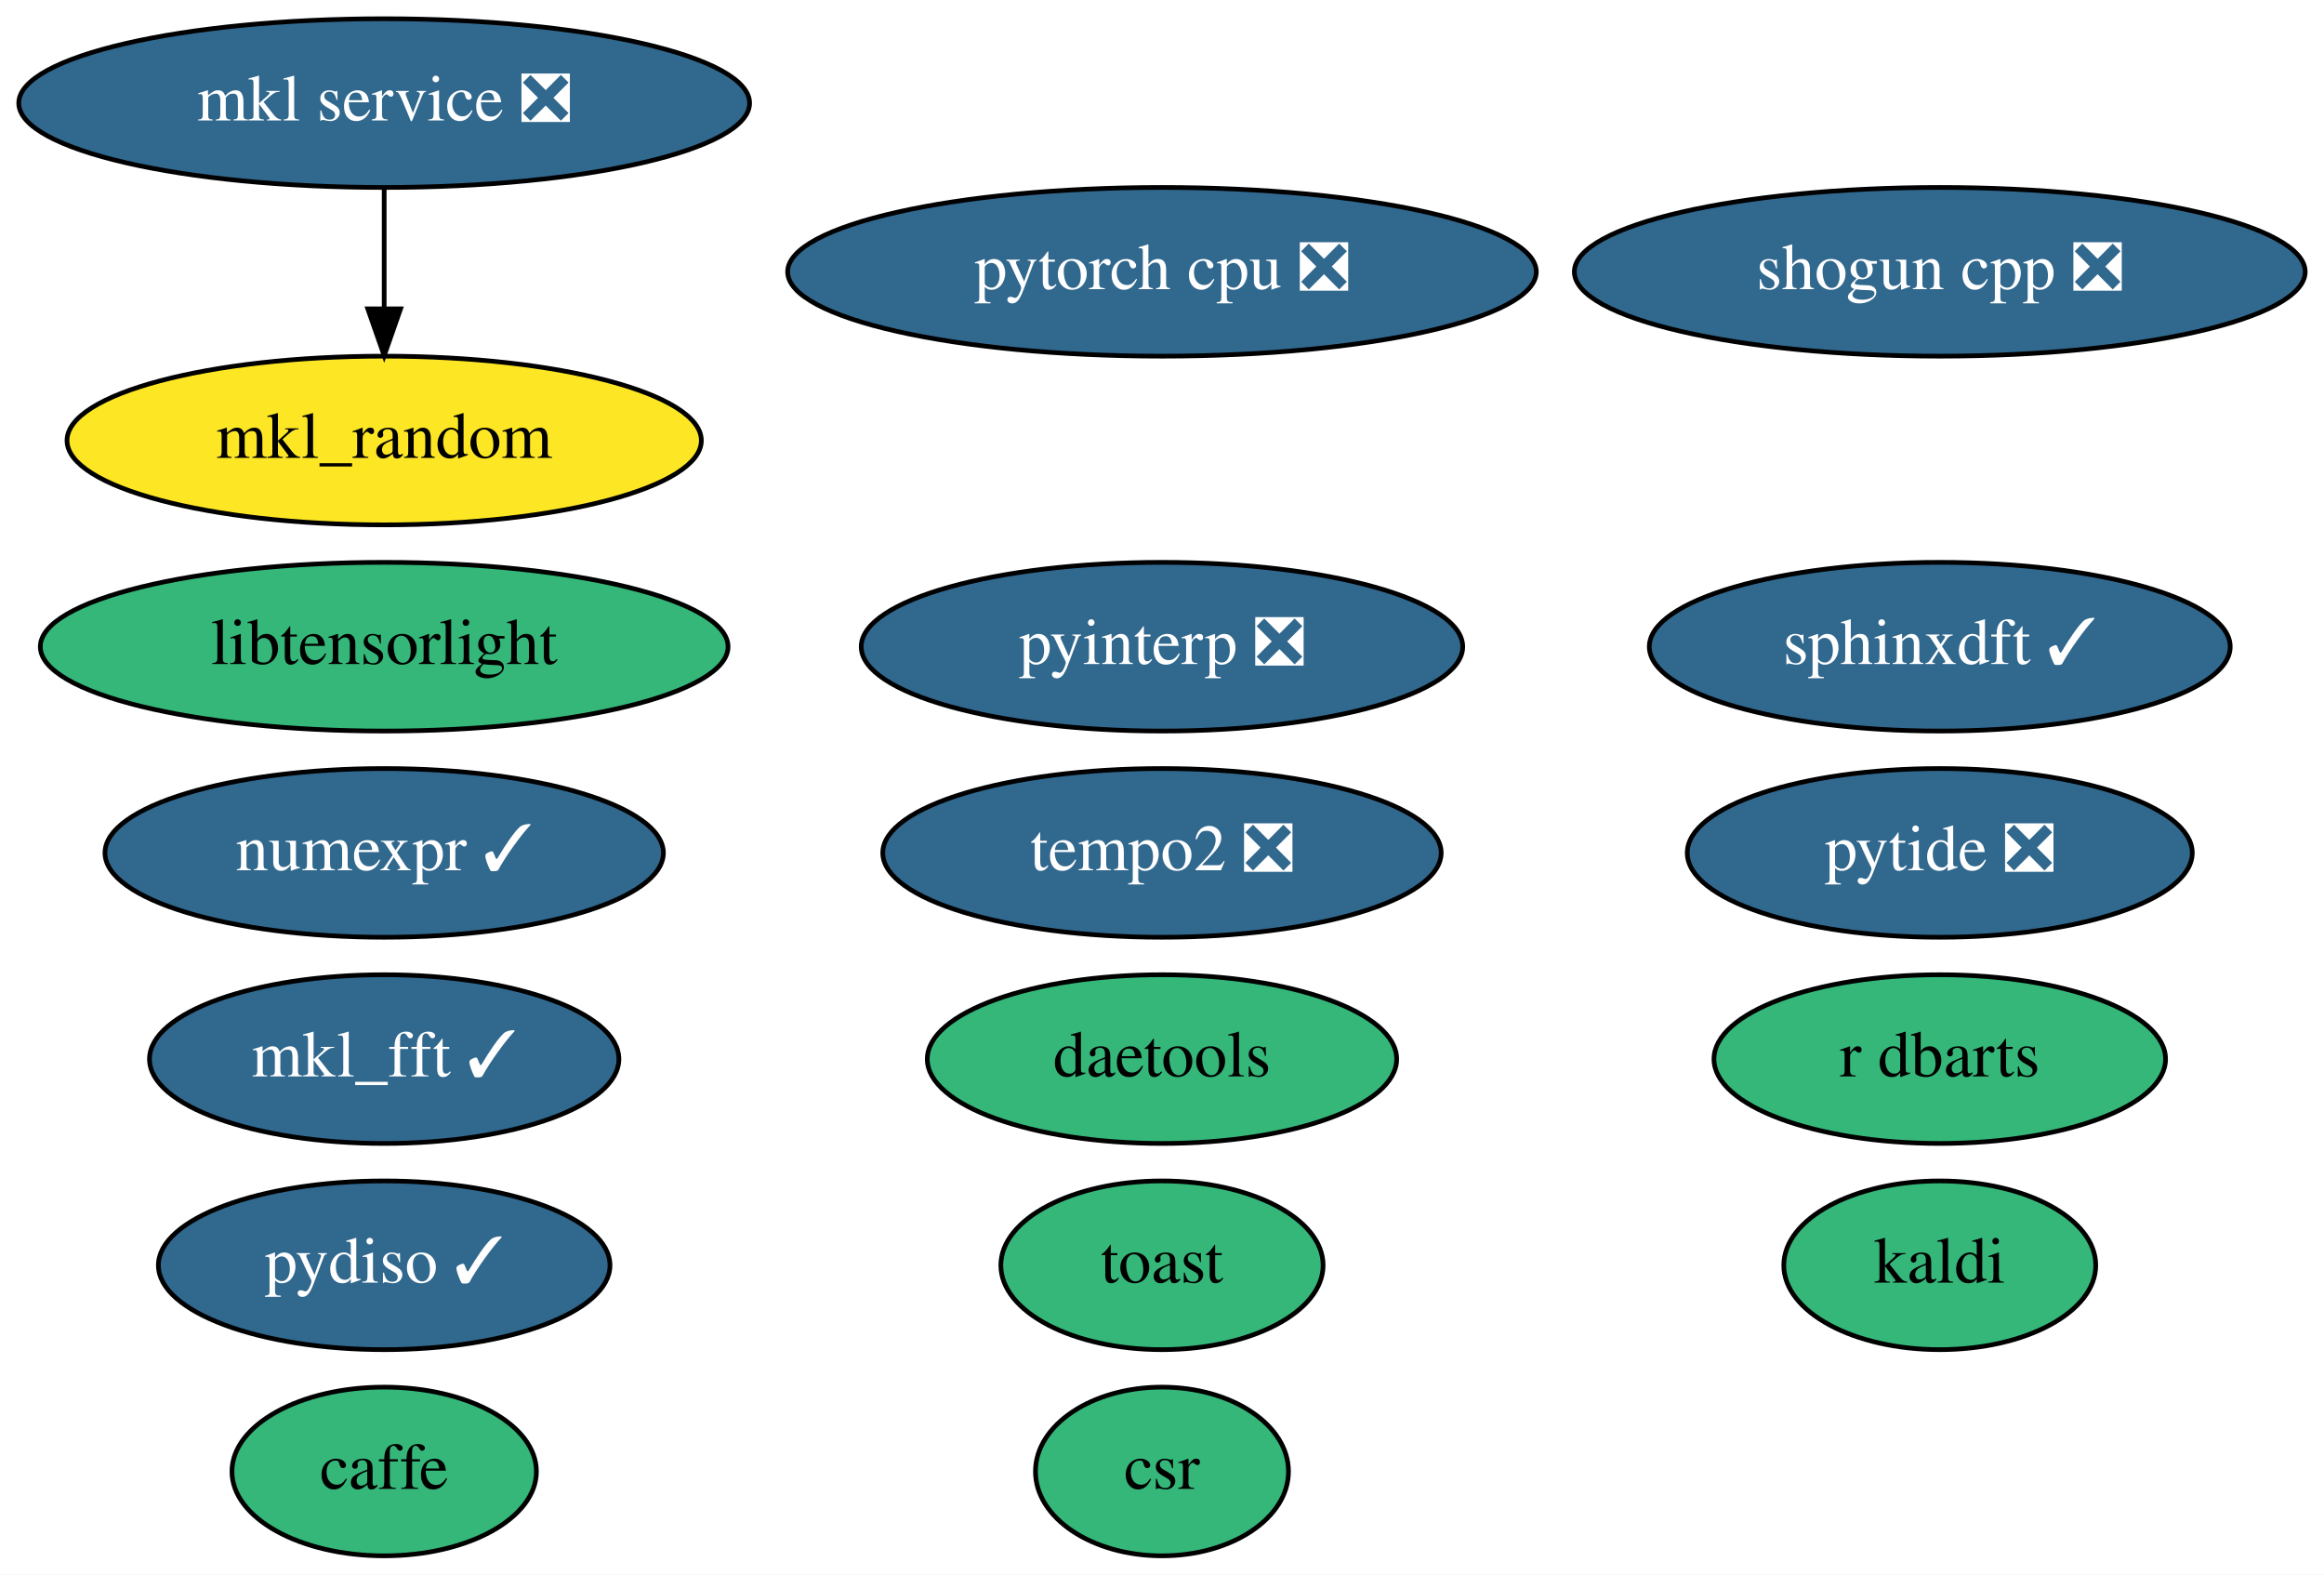
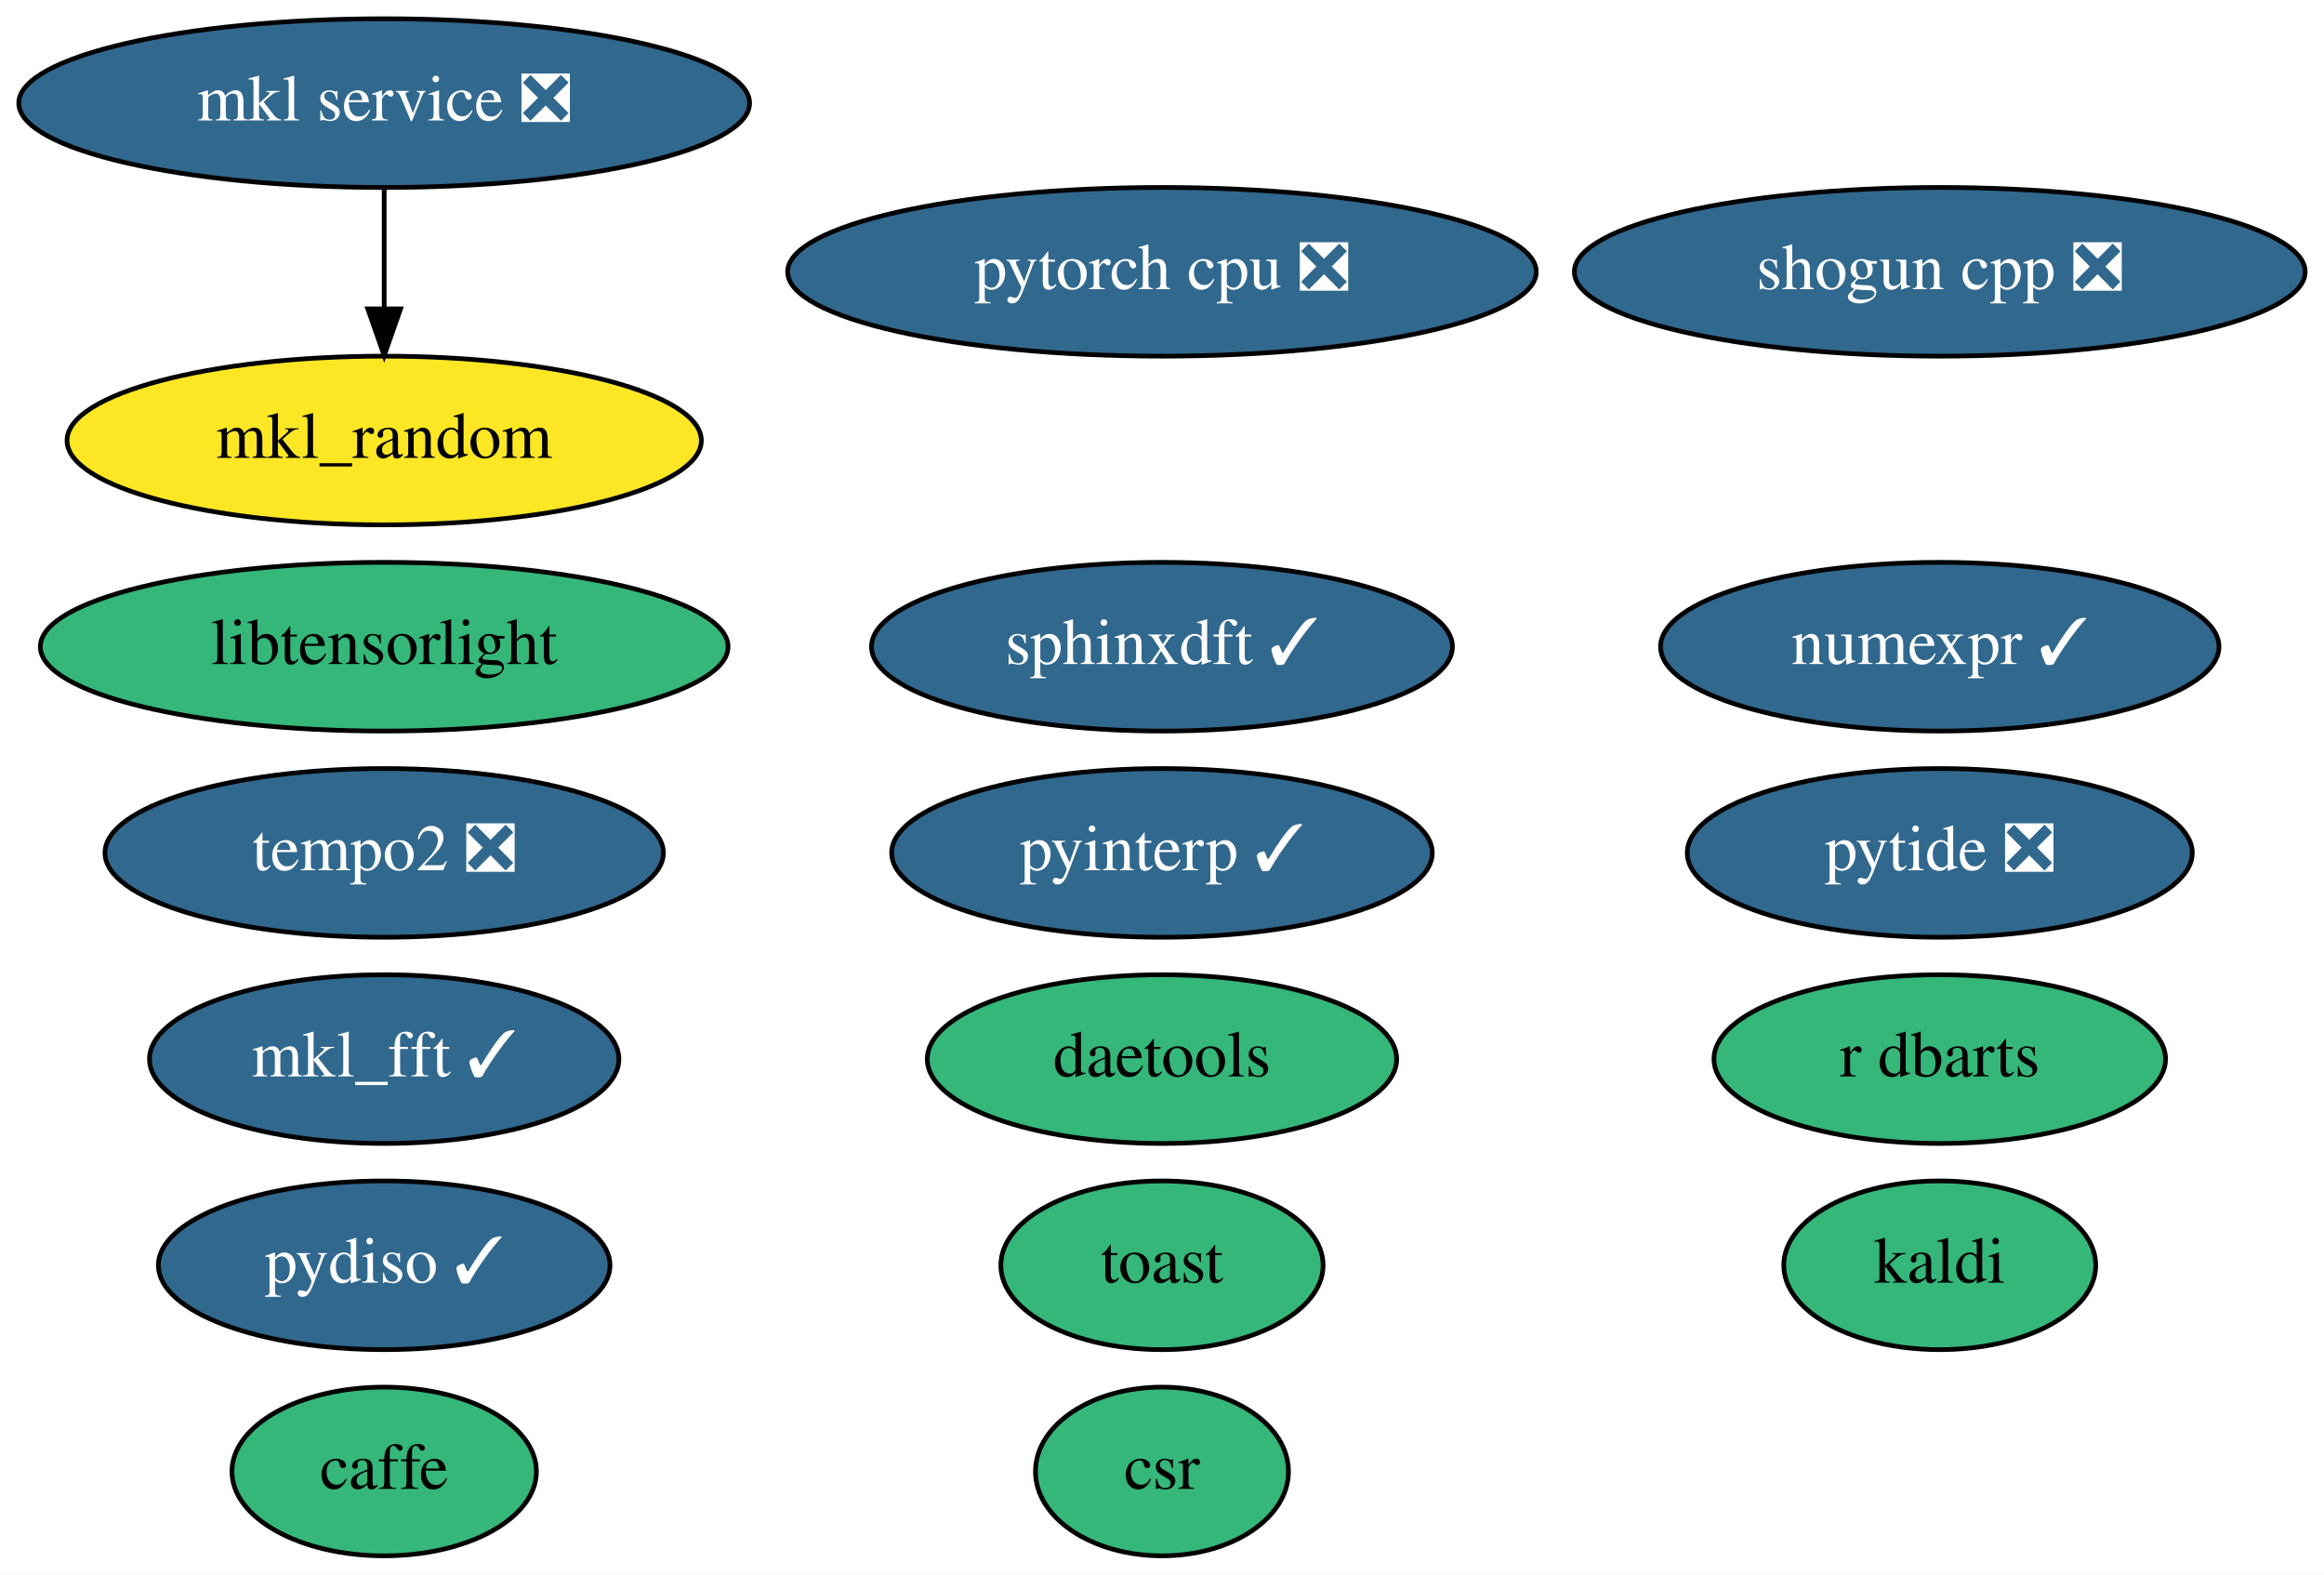
<svg xmlns="http://www.w3.org/2000/svg" xmlns:xlink="http://www.w3.org/1999/xlink" width="496pt" height="336pt" viewBox="0.00 0.00 495.99 336.00">
  <g id="graph0" class="graph" transform="scale(1 1) rotate(0) translate(4 332)">
    <polygon fill="white" stroke="transparent" points="-4,4 -4,-332 491.99,-332 491.99,4 -4,4" />
    <g id="node1" class="node">
      <g id="a_node1">
        <a xlink:href="https://github.com/conda-forge/caffe-feedstock" xlink:title="caffe">
          <ellipse fill="#35b779" stroke="black" cx="77.99" cy="-18" rx="32.49" ry="18" />
          <text text-anchor="middle" x="77.99" y="-14.3" font-family="Times,serif" font-size="14.00">caffe</text>
        </a>
      </g>
    </g>
    <g id="node2" class="node">
      <g id="a_node2">
        <a xlink:href="https://github.com/conda-forge/kaldi-feedstock" xlink:title="kaldi">
          <ellipse fill="#35b779" stroke="black" cx="409.99" cy="-62" rx="33.29" ry="18" />
          <text text-anchor="middle" x="409.99" y="-58.3" font-family="Times,serif" font-size="14.00">kaldi</text>
        </a>
      </g>
    </g>
    <g id="node3" class="node">
      <g id="a_node3">
        <a xlink:href="https://github.com/conda-forge/mkl_random-feedstock" xlink:title="mkl_random">
          <ellipse fill="#fde725" stroke="black" cx="77.99" cy="-238" rx="67.69" ry="18" />
          <text text-anchor="middle" x="77.99" y="-234.3" font-family="Times,serif" font-size="14.00">mkl_random</text>
        </a>
      </g>
    </g>
    <g id="node4" class="node">
      <g id="a_node4">
        <a xlink:href="https://github.com/conda-forge/numexpr-feedstock/pull/37" xlink:title="numexpr ✓">
-           <ellipse fill="#31688e" stroke="black" cx="77.99" cy="-150" rx="59.59" ry="18" />
-           <text text-anchor="middle" x="77.99" y="-146.3" font-family="Times,serif" font-size="14.00" fill="white">numexpr ✓</text>
+           <ellipse fill="#31688e" stroke="black" cx="409.99" cy="-194" rx="59.59" ry="18" />
+           <text text-anchor="middle" x="409.99" y="-190.3" font-family="Times,serif" font-size="14.00" fill="white">numexpr ✓</text>
        </a>
      </g>
    </g>
    <g id="node5" class="node">
      <g id="a_node5">
        <a xlink:href="https://github.com/conda-forge/shogun-cpp-feedstock/pull/50" xlink:title="shogun cpp ❎">
          <ellipse fill="#31688e" stroke="black" cx="409.99" cy="-274" rx="77.99" ry="18" />
          <text text-anchor="middle" x="409.99" y="-270.3" font-family="Times,serif" font-size="14.00" fill="white">shogun cpp ❎</text>
        </a>
      </g>
    </g>
    <g id="node6" class="node">
      <g id="a_node6">
        <a xlink:href="https://github.com/conda-forge/mkl_fft-feedstock/pull/54" xlink:title="mkl_fft ✓">
          <ellipse fill="#31688e" stroke="black" cx="77.99" cy="-106" rx="50.09" ry="18" />
          <text text-anchor="middle" x="77.99" y="-102.3" font-family="Times,serif" font-size="14.00" fill="white">mkl_fft ✓</text>
        </a>
      </g>
    </g>
    <g id="node7" class="node">
      <g id="a_node7">
        <a xlink:href="https://github.com/conda-forge/pytorch-cpu-feedstock/pull/81" xlink:title="pytorch cpu ❎">
          <ellipse fill="#31688e" stroke="black" cx="243.99" cy="-274" rx="79.89" ry="18" />
          <text text-anchor="middle" x="243.99" y="-270.3" font-family="Times,serif" font-size="14.00" fill="white">pytorch cpu ❎</text>
        </a>
      </g>
    </g>
    <g id="node8" class="node">
      <g id="a_node8">
        <a xlink:href="https://github.com/conda-forge/mkl-service-feedstock/pull/22" xlink:title="mkl service ❎">
          <ellipse fill="#31688e" stroke="black" cx="77.99" cy="-310" rx="77.99" ry="18" />
          <text text-anchor="middle" x="77.99" y="-306.3" font-family="Times,serif" font-size="14.00" fill="white">mkl service ❎</text>
        </a>
      </g>
    </g>
    <g id="edge1" class="edge">
      <path fill="none" stroke="black" d="M77.99,-291.7C77.99,-283.98 77.99,-274.71 77.99,-266.11" />
      <polygon fill="black" stroke="black" points="81.49,-266.1 77.99,-256.1 74.49,-266.1 81.49,-266.1" />
    </g>
    <g id="node9" class="node">
      <g id="a_node9">
        <a xlink:href="https://github.com/conda-forge/sphinxdft-feedstock/pull/33" xlink:title="sphinxdft ✓">
-           <ellipse fill="#31688e" stroke="black" cx="409.99" cy="-194" rx="61.99" ry="18" />
-           <text text-anchor="middle" x="409.99" y="-190.3" font-family="Times,serif" font-size="14.00" fill="white">sphinxdft ✓</text>
+           <ellipse fill="#31688e" stroke="black" cx="243.99" cy="-194" rx="61.99" ry="18" />
+           <text text-anchor="middle" x="243.99" y="-190.3" font-family="Times,serif" font-size="14.00" fill="white">sphinxdft ✓</text>
        </a>
      </g>
    </g>
    <g id="node10" class="node">
      <g id="a_node10">
-         <a xlink:href="https://github.com/conda-forge/pyinterp-feedstock/pull/64" xlink:title="pyinterp ❎">
-           <ellipse fill="#31688e" stroke="black" cx="243.99" cy="-194" rx="64.19" ry="18" />
-           <text text-anchor="middle" x="243.99" y="-190.3" font-family="Times,serif" font-size="14.00" fill="white">pyinterp ❎</text>
+         <a xlink:href="https://github.com/conda-forge/pyinterp-feedstock/pull/64" xlink:title="pyinterp ✓">
+           <ellipse fill="#31688e" stroke="black" cx="243.99" cy="-150" rx="57.69" ry="18" />
+           <text text-anchor="middle" x="243.99" y="-146.3" font-family="Times,serif" font-size="14.00" fill="white">pyinterp ✓</text>
        </a>
      </g>
    </g>
    <g id="node11" class="node">
      <g id="a_node11">
        <a xlink:href="https://github.com/conda-forge/pytide-feedstock/pull/18" xlink:title="pytide ❎">
          <ellipse fill="#31688e" stroke="black" cx="409.99" cy="-150" rx="53.89" ry="18" />
          <text text-anchor="middle" x="409.99" y="-146.3" font-family="Times,serif" font-size="14.00" fill="white">pytide ❎</text>
        </a>
      </g>
    </g>
    <g id="node12" class="node">
      <g id="a_node12">
        <a xlink:href="https://github.com/conda-forge/toast-feedstock" xlink:title="toast">
          <ellipse fill="#35b779" stroke="black" cx="243.99" cy="-62" rx="34.39" ry="18" />
          <text text-anchor="middle" x="243.99" y="-58.3" font-family="Times,serif" font-size="14.00">toast</text>
        </a>
      </g>
    </g>
    <g id="node13" class="node">
      <g id="a_node13">
        <a xlink:href="https://github.com/conda-forge/r-dbarts-feedstock" xlink:title="r dbarts">
          <ellipse fill="#35b779" stroke="black" cx="409.99" cy="-106" rx="48.19" ry="18" />
          <text text-anchor="middle" x="409.99" y="-102.3" font-family="Times,serif" font-size="14.00">r dbarts</text>
        </a>
      </g>
    </g>
    <g id="node14" class="node">
      <g id="a_node14">
        <a xlink:href="https://github.com/conda-forge/tempo2-feedstock/pull/8" xlink:title="tempo2 ❎">
-           <ellipse fill="#31688e" stroke="black" cx="243.99" cy="-150" rx="59.59" ry="18" />
-           <text text-anchor="middle" x="243.99" y="-146.3" font-family="Times,serif" font-size="14.00" fill="white">tempo2 ❎</text>
+           <ellipse fill="#31688e" stroke="black" cx="77.99" cy="-150" rx="59.59" ry="18" />
+           <text text-anchor="middle" x="77.99" y="-146.3" font-family="Times,serif" font-size="14.00" fill="white">tempo2 ❎</text>
        </a>
      </g>
    </g>
    <g id="node15" class="node">
      <g id="a_node15">
        <a xlink:href="https://github.com/conda-forge/csr-feedstock" xlink:title="csr">
          <ellipse fill="#35b779" stroke="black" cx="243.99" cy="-18" rx="27" ry="18" />
          <text text-anchor="middle" x="243.99" y="-14.3" font-family="Times,serif" font-size="14.00">csr</text>
        </a>
      </g>
    </g>
    <g id="node16" class="node">
      <g id="a_node16">
        <a xlink:href="https://github.com/conda-forge/pydiso-feedstock/pull/4" xlink:title="pydiso ✓">
          <ellipse fill="#31688e" stroke="black" cx="77.99" cy="-62" rx="48.19" ry="18" />
          <text text-anchor="middle" x="77.99" y="-58.3" font-family="Times,serif" font-size="14.00" fill="white">pydiso ✓</text>
        </a>
      </g>
    </g>
    <g id="node17" class="node">
      <g id="a_node17">
        <a xlink:href="https://github.com/conda-forge/daetools-feedstock" xlink:title="daetools">
          <ellipse fill="#35b779" stroke="black" cx="243.99" cy="-106" rx="50.09" ry="18" />
          <text text-anchor="middle" x="243.99" y="-102.3" font-family="Times,serif" font-size="14.00">daetools</text>
        </a>
      </g>
    </g>
    <g id="node18" class="node">
      <g id="a_node18">
        <a xlink:href="https://github.com/conda-forge/libtensorlight-feedstock" xlink:title="libtensorlight">
          <ellipse fill="#35b779" stroke="black" cx="77.99" cy="-194" rx="73.39" ry="18" />
          <text text-anchor="middle" x="77.99" y="-190.3" font-family="Times,serif" font-size="14.00">libtensorlight</text>
        </a>
      </g>
    </g>
  </g>
</svg>
